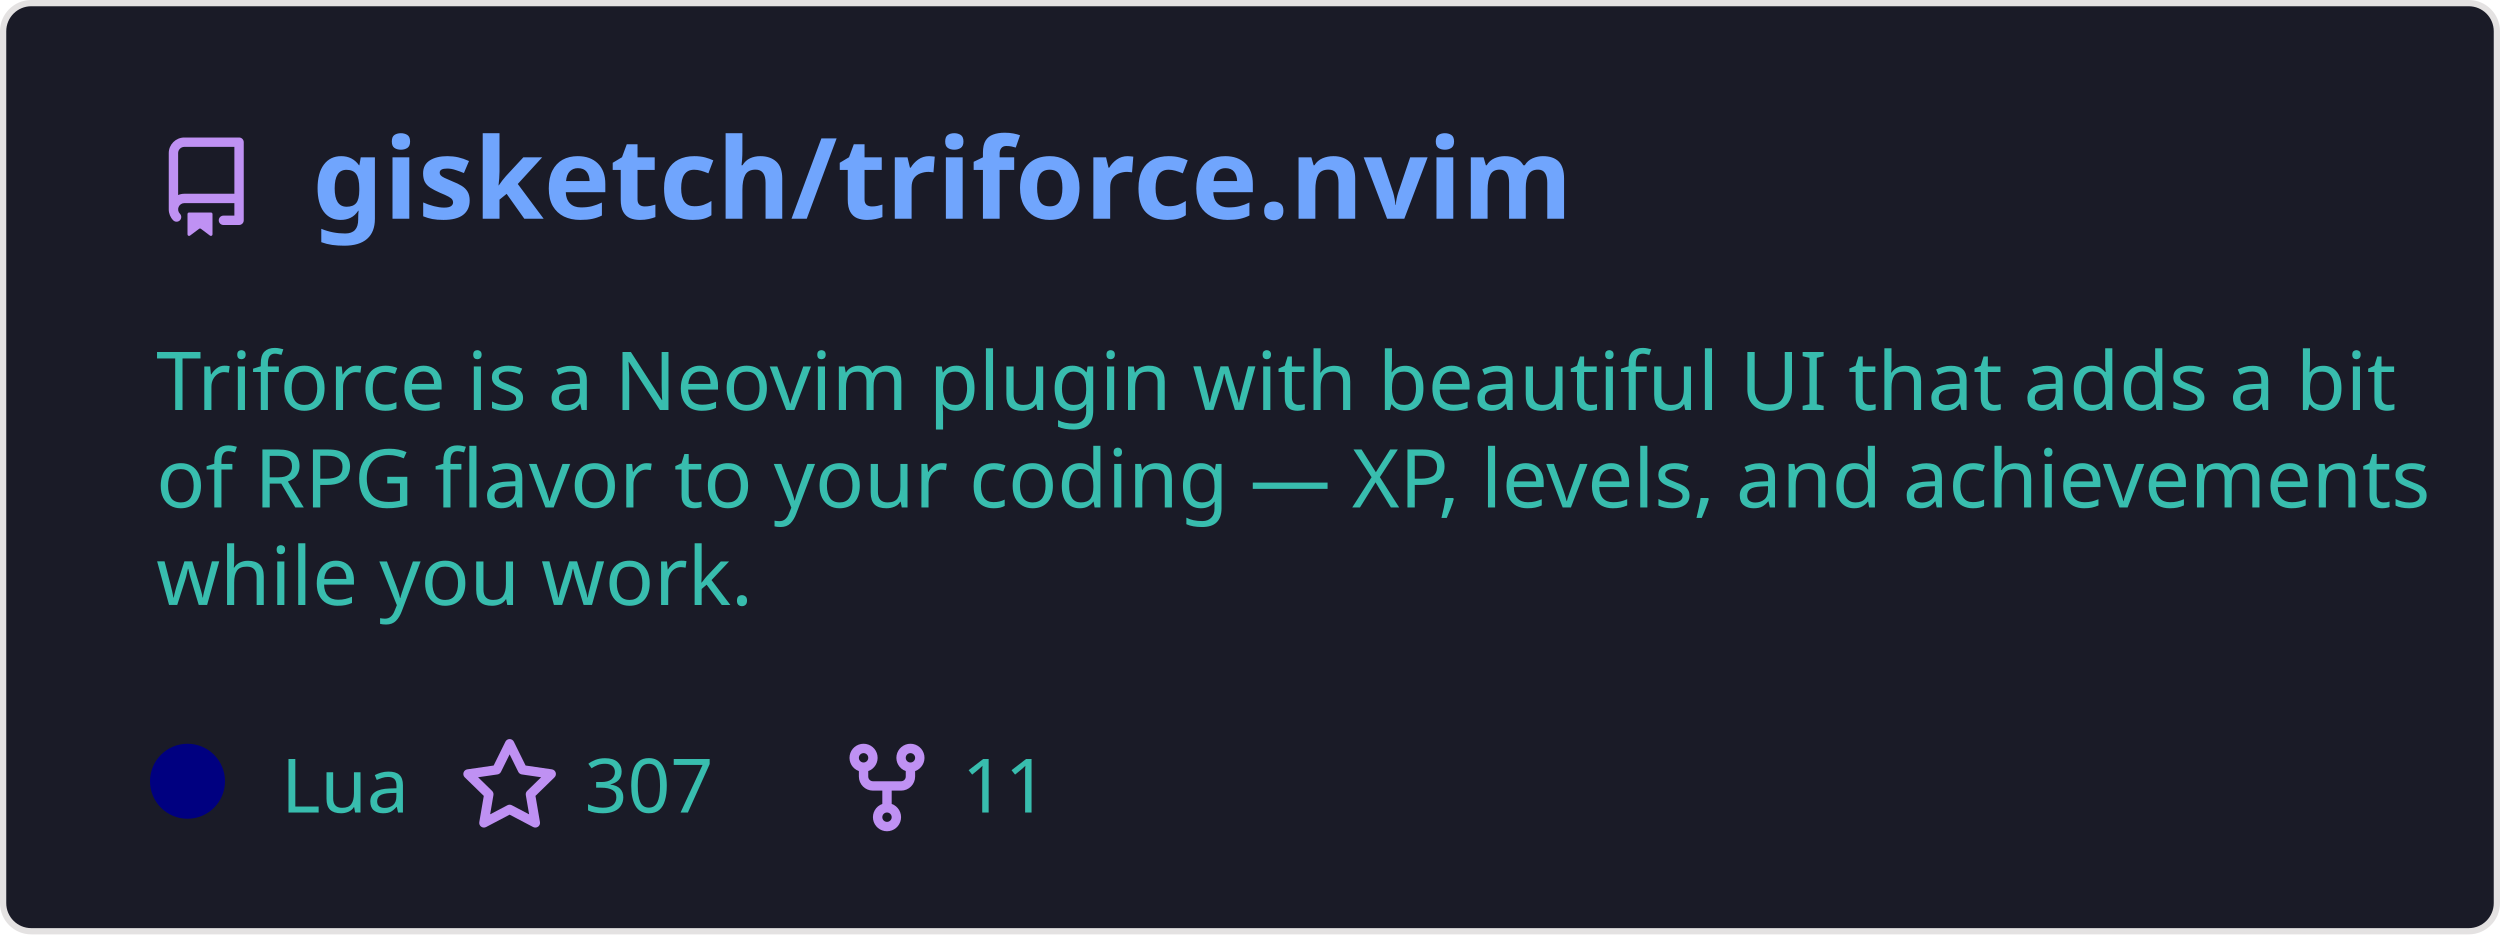
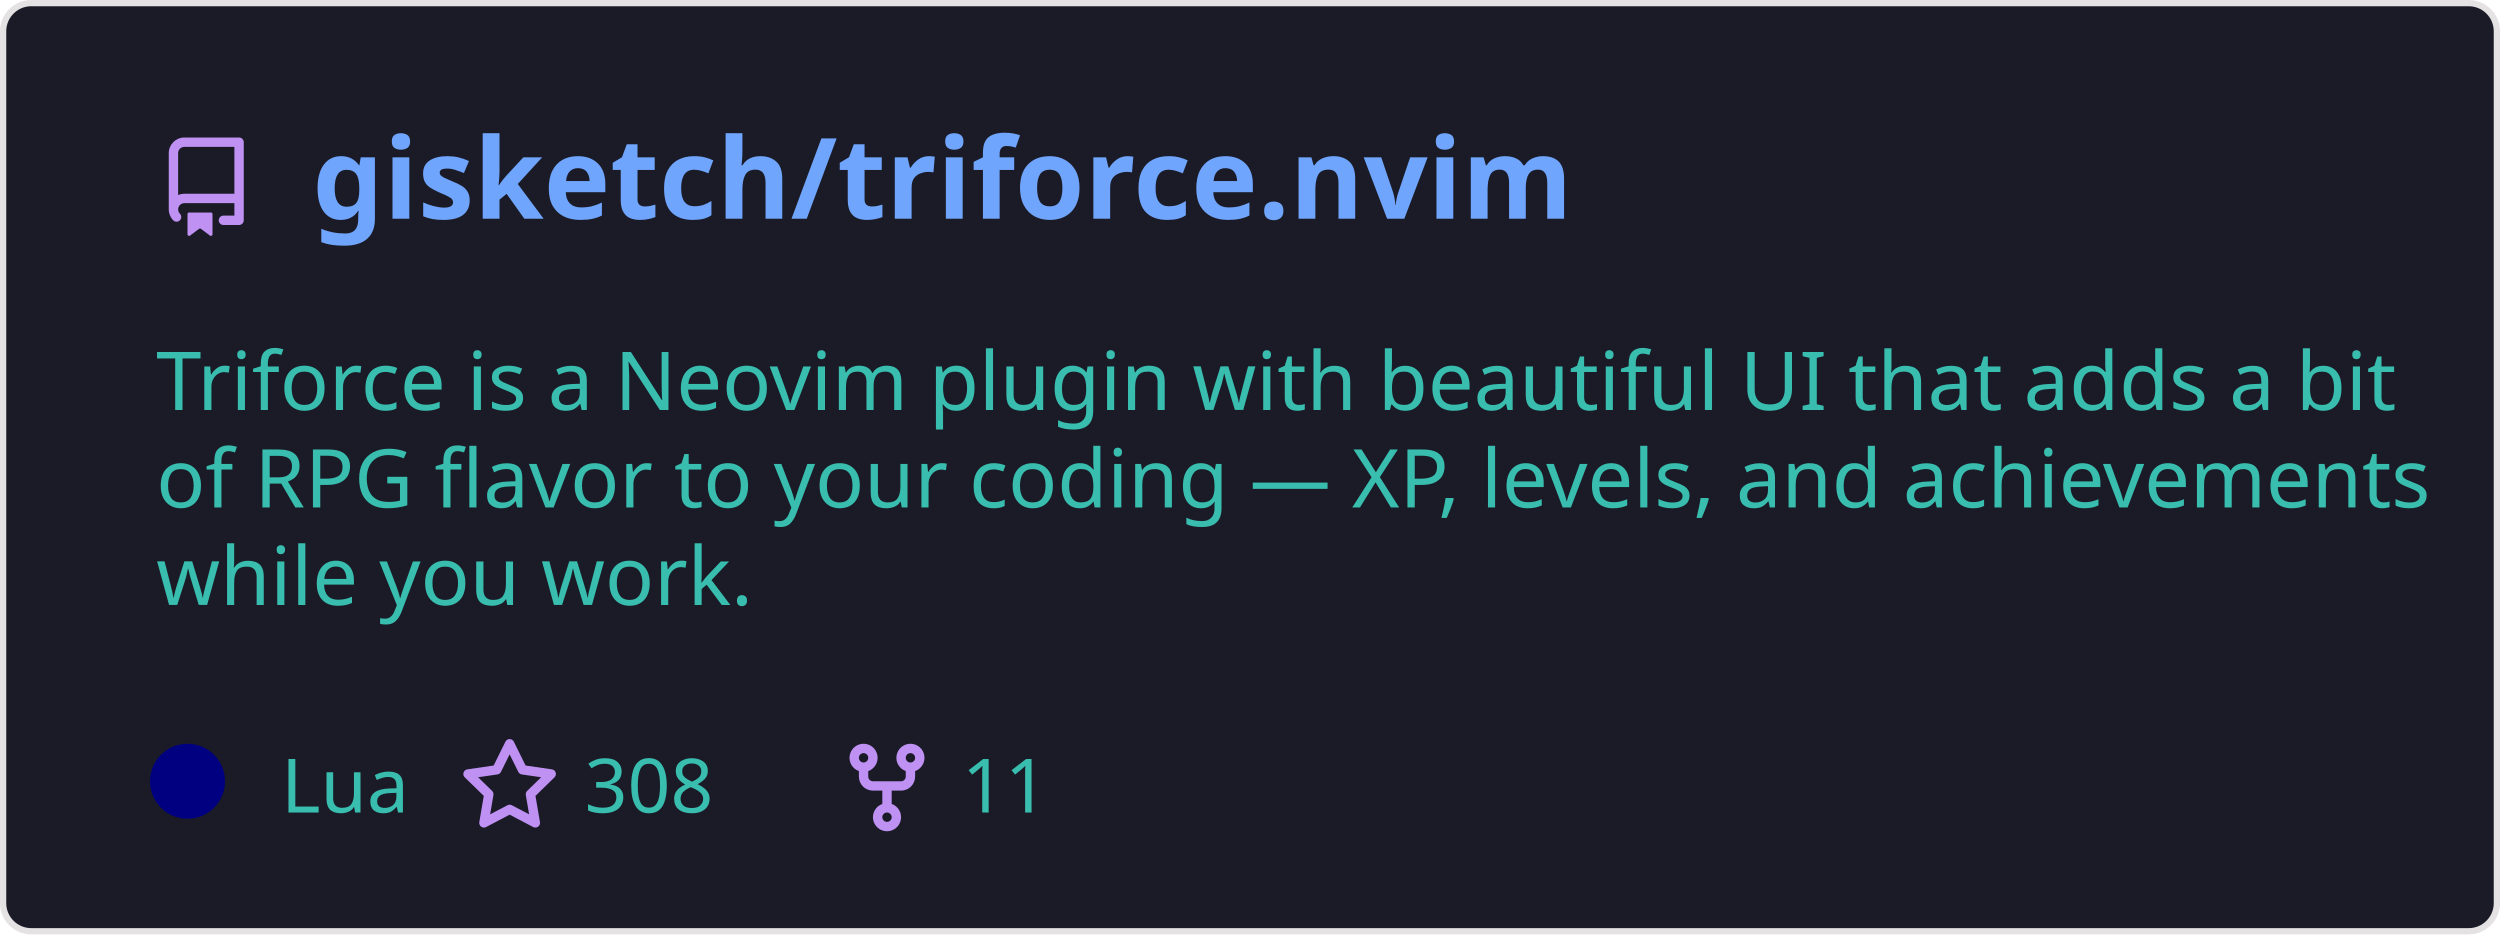
<svg xmlns="http://www.w3.org/2000/svg" width="400" height="150" viewBox="0 0 400 150" fill="none" role="img" aria-labelledby="descId">
  <style>
          .header {
            font: 600 18px 'Segoe UI', Ubuntu, Sans-Serif;
            fill: #70a5fd;
            animation: fadeInAnimation 0.8s ease-in-out forwards;
          }
          @supports(-moz-appearance: auto) {
            /* Selector detects Firefox */
            .header { font-size: 15.5px; }
          }
          
    .description {
      font: 400 13px 'Segoe UI', Ubuntu, Sans-Serif;fill: #38bdae;
      
    }
    .gray { font: 400 12px 'Segoe UI', Ubuntu, Sans-Serif; fill: #38bdae }
    .badge { font: 600 11px 'Segoe UI', Ubuntu, Sans-Serif; }
    .badge rect { opacity: 0.2 }

    .stat { font: 400 12px 'Segoe UI', Ubuntu, Sans-Serif; fill: #38bdae }
    .stagger {
      opacity: 0;
      animation: fadeInAnimation 0.3s ease-in-out forwards;
    }
    .not_bold { font-weight: 400 }
    .bold { font-weight: 700 }
    .icon {
      fill: #bf91f3;
      display: block;
    }
  

          
      /* Animations */
      @keyframes scaleInAnimation {
        from {
          transform: translate(-5px, 5px) scale(0);
        }
        to {
          transform: translate(-5px, 5px) scale(1);
        }
      }
      @keyframes fadeInAnimation {
        from {
          opacity: 0;
        }
        to {
          opacity: 1;
        }
      }
    
          * { animation-duration: 0s !important; animation-delay: 0s !important; }
        </style>
  <rect data-testid="card-bg" x="0.5" y="0.5" rx="4.5" height="99%" stroke="#e4e2e2" width="399" fill="#1a1b27" stroke-opacity="1" />
  <g data-testid="card-title" transform="translate(25, 35)">
    <g transform="translate(0, 0)">
      <svg class="icon" x="0" y="-13" viewBox="0 0 16 16" version="1.1" width="16" height="16">
        <path fill-rule="evenodd" d="M2 2.5A2.5 2.5 0 014.5 0h8.75a.75.75 0 01.75.75v12.5a.75.75 0 01-.75.75h-2.5a.75.75 0 110-1.5h1.75v-2h-8a1 1 0 00-.714 1.7.75.75 0 01-1.072 1.05A2.495 2.495 0 012 11.5v-9zm10.5-1V9h-8c-.356 0-.694.074-1 .208V2.5a1 1 0 011-1h8zM5 12.25v3.25a.25.25 0 00.4.2l1.45-1.087a.25.25 0 01.3 0L8.6 15.7a.25.25 0 00.4-.2v-3.25a.25.25 0 00-.25-.25h-3.5a.25.25 0 00-.25.25z" />
      </svg>
    </g>
    <g transform="translate(25, 0)">
      <text x="0" y="0" class="header" data-testid="header">gisketch/triforce.nvim</text>
    </g>
  </g>
  <g data-testid="main-card-body" transform="translate(0, 55)">
    <text class="description" x="25" y="-5">
      <tspan dy="1.2em" x="25">Triforce is a Neovim plugin with beautiful UI that adds a bit</tspan>
      <tspan dy="1.2em" x="25">of RPG flavor to your coding — XP, levels, and achievements</tspan>
      <tspan dy="1.2em" x="25">while you work.</tspan>
    </text>
    <g transform="translate(30, 75)">
      <g transform="translate(0, 0)">
        <g data-testid="primary-lang">
          <circle data-testid="lang-color" cx="0" cy="-5" r="6" fill="#000080" />
          <text data-testid="lang-name" class="gray" x="15">Lua</text>
        </g>
      </g>
      <g transform="translate(43.54, 0)">
        <g transform="translate(0, 0)">
          <svg class="icon" y="-12" viewBox="0 0 16 16" version="1.1" width="16" height="16">
            <path fill-rule="evenodd" d="M8 .25a.75.75 0 01.673.418l1.882 3.815 4.21.612a.75.75 0 01.416 1.279l-3.046 2.97.719 4.192a.75.75 0 01-1.088.791L8 12.347l-3.766 1.98a.75.75 0 01-1.088-.79l.72-4.194L.818 6.374a.75.75 0 01.416-1.28l4.21-.611L7.327.668A.75.75 0 018 .25zm0 2.445L6.615 5.5a.75.75 0 01-.564.41l-3.097.45 2.24 2.184a.75.75 0 01.216.664l-.528 3.084 2.769-1.456a.75.75 0 01.698 0l2.77 1.456-.53-3.084a.75.75 0 01.216-.664l2.24-2.183-3.096-.45a.75.75 0 01-.564-.41L8 2.694v.001z" />
          </svg>
        </g>
        <g transform="translate(20, 0)">
-           <text data-testid="stargazers" class="gray">307</text>
+           <text data-testid="stargazers" class="gray">308</text>
        </g>
      </g>
      <g transform="translate(103.92, 0)">
        <g transform="translate(0, 0)">
          <svg class="icon" y="-12" viewBox="0 0 16 16" version="1.1" width="16" height="16">
            <path fill-rule="evenodd" d="M5 3.25a.75.75 0 11-1.5 0 .75.75 0 011.5 0zm0 2.122a2.25 2.25 0 10-1.5 0v.878A2.25 2.25 0 005.75 8.5h1.5v2.128a2.251 2.251 0 101.5 0V8.5h1.5a2.25 2.25 0 002.25-2.25v-.878a2.25 2.25 0 10-1.5 0v.878a.75.75 0 01-.75.75h-4.5A.75.75 0 015 6.25v-.878zm3.75 7.378a.75.75 0 11-1.5 0 .75.75 0 011.5 0zm3-8.75a.75.75 0 100-1.5.75.75 0 000 1.5z" />
          </svg>
        </g>
        <g transform="translate(20, 0)">
          <text data-testid="forkcount" class="gray">11</text>
        </g>
      </g>
    </g>
    <svg x="0" y="0">
      <g transform="translate(-3, 98)">
      
    </g>
    </svg>
  </g>
</svg>
